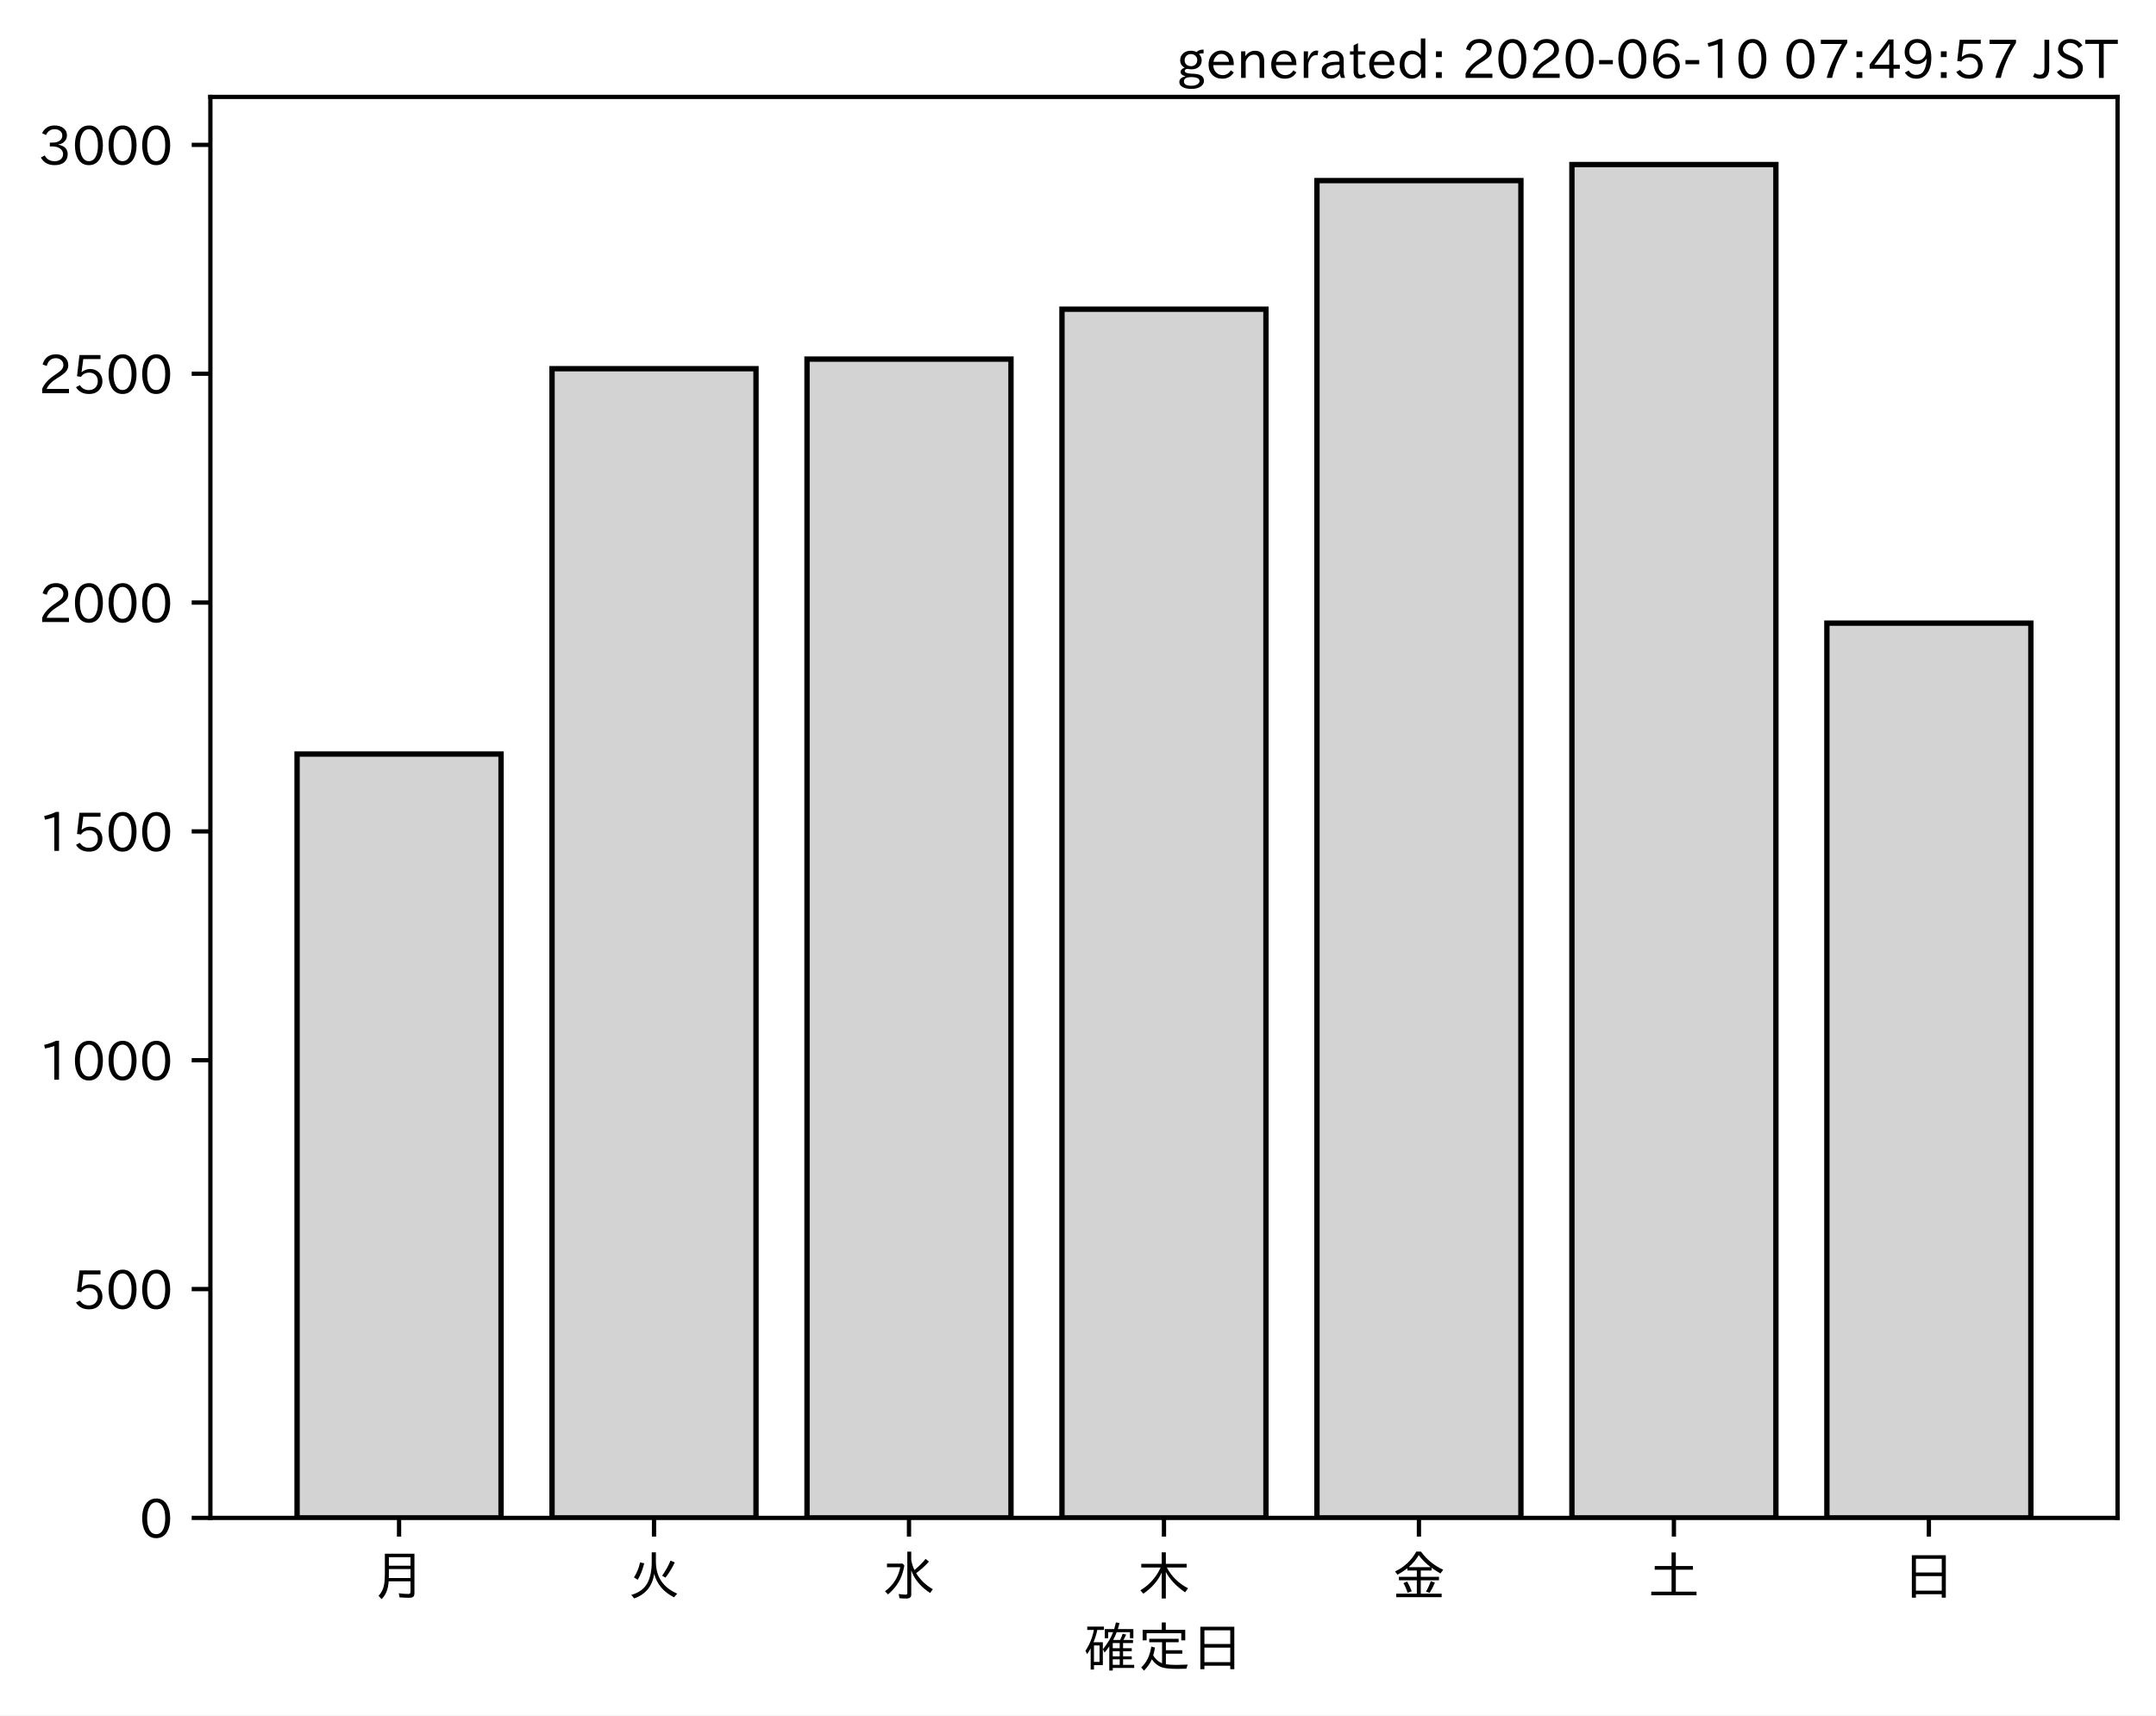
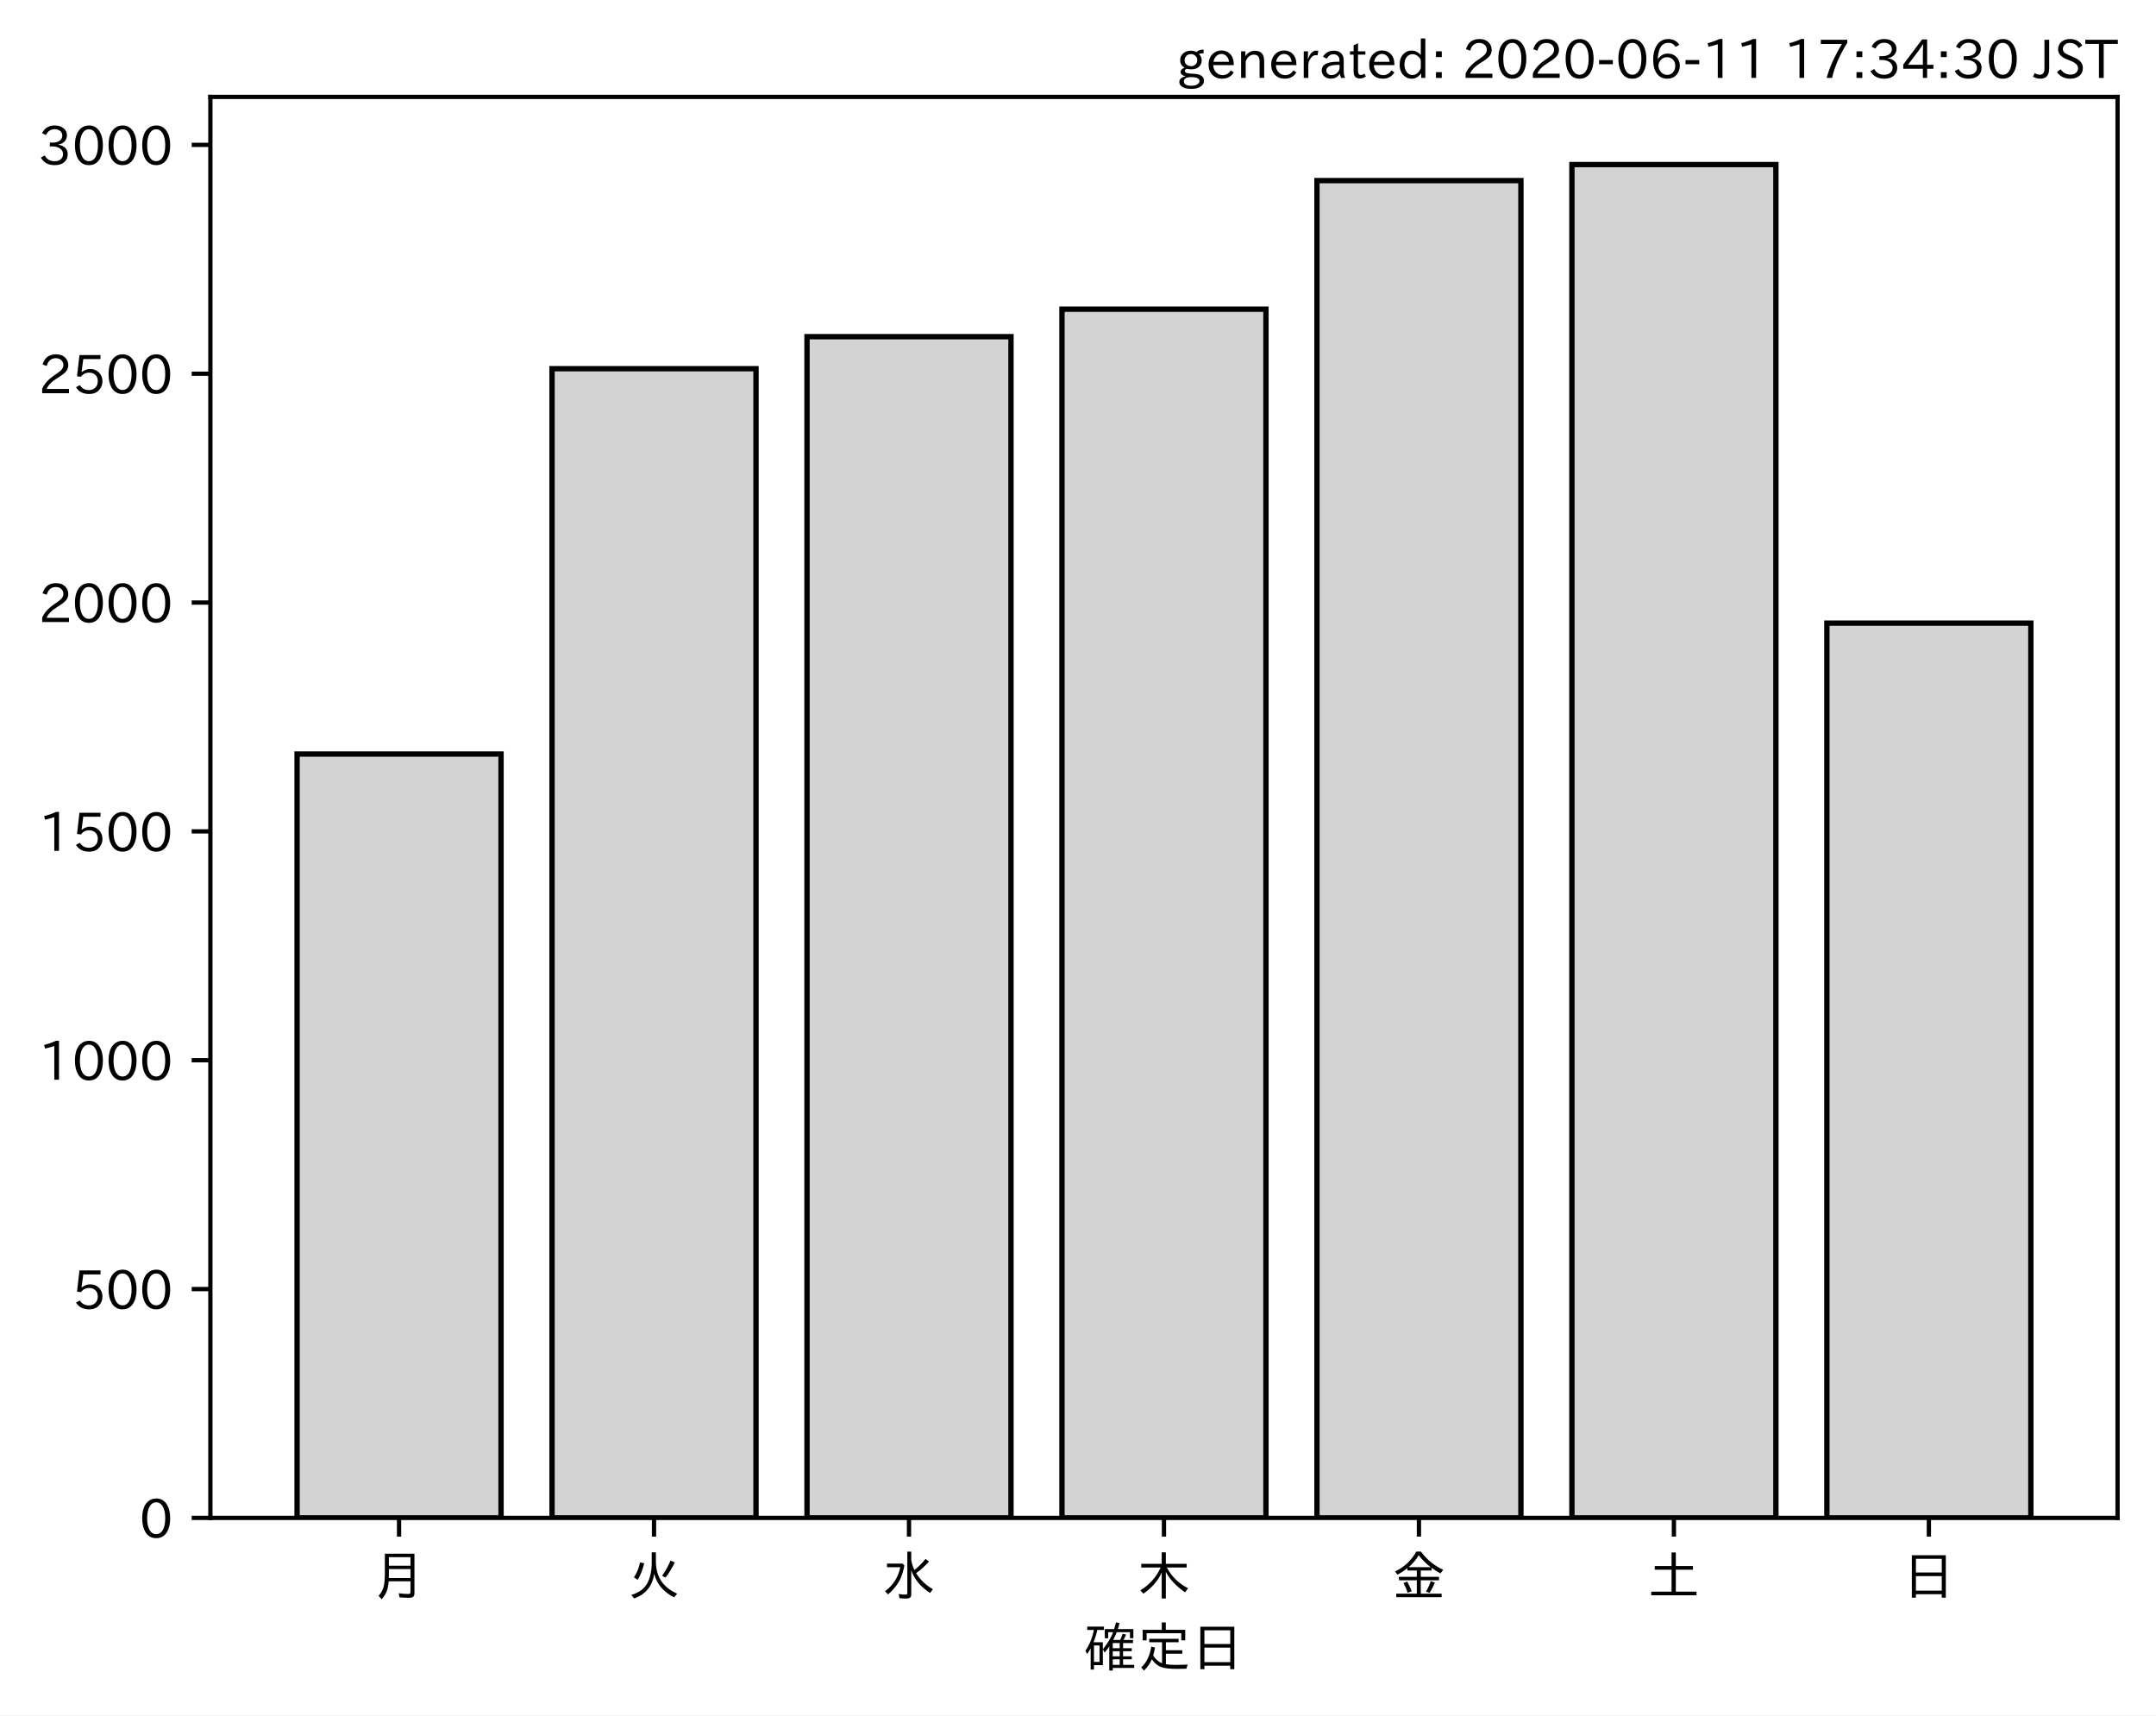
<svg xmlns="http://www.w3.org/2000/svg" xmlns:xlink="http://www.w3.org/1999/xlink" height="321.24pt" version="1.1" viewBox="0 0 403.714 321.24" width="403.714pt">
  <defs>
    <style type="text/css">
*{stroke-linecap:butt;stroke-linejoin:round;}
  </style>
  </defs>
  <g id="figure_1">
    <g id="patch_1">
      <path d="M 0 321.24  L 403.714 321.24  L 403.714 0  L 0 0  z " style="fill:#ffffff;" />
    </g>
    <g id="axes_1">
      <g id="patch_2">
        <path d="M 39.394 284.259  L 396.514 284.259  L 396.514 18.147  L 39.394 18.147  z " style="fill:#ffffff;" />
      </g>
      <g id="patch_3">
-         <path clip-path="url(#pdb3f941edd)" d="M 55.626 284.259  L 93.821 284.259  L 93.821 141.211  L 55.626 141.211  z " style="fill:#d3d3d3;stroke:#000000;stroke-linejoin:miter;" />
+         <path clip-path="url(#p4ac74ba373)" d="M 55.626 284.259  L 93.821 284.259  L 93.821 141.211  L 55.626 141.211  z " style="fill:#d3d3d3;stroke:#000000;stroke-linejoin:miter;" />
      </g>
      <g id="patch_4">
-         <path clip-path="url(#pdb3f941edd)" d="M 103.37 284.259  L 141.564 284.259  L 141.564 69.045  L 103.37 69.045  z " style="fill:#d3d3d3;stroke:#000000;stroke-linejoin:miter;" />
+         <path clip-path="url(#p4ac74ba373)" d="M 103.37 284.259  L 141.564 284.259  L 141.564 69.045  L 103.37 69.045  z " style="fill:#d3d3d3;stroke:#000000;stroke-linejoin:miter;" />
      </g>
      <g id="patch_5">
-         <path clip-path="url(#pdb3f941edd)" d="M 151.113 284.259  L 189.308 284.259  L 189.308 67.245  L 151.113 67.245  z " style="fill:#d3d3d3;stroke:#000000;stroke-linejoin:miter;" />
+         <path clip-path="url(#p4ac74ba373)" d="M 151.113 284.259  L 189.308 284.259  L 189.308 63.045  L 151.113 63.045  z " style="fill:#d3d3d3;stroke:#000000;stroke-linejoin:miter;" />
      </g>
      <g id="patch_6">
-         <path clip-path="url(#pdb3f941edd)" d="M 198.856 284.259  L 237.051 284.259  L 237.051 57.903  L 198.856 57.903  z " style="fill:#d3d3d3;stroke:#000000;stroke-linejoin:miter;" />
+         <path clip-path="url(#p4ac74ba373)" d="M 198.856 284.259  L 237.051 284.259  L 237.051 57.903  L 198.856 57.903  z " style="fill:#d3d3d3;stroke:#000000;stroke-linejoin:miter;" />
      </g>
      <g id="patch_7">
-         <path clip-path="url(#pdb3f941edd)" d="M 246.6 284.259  L 284.794 284.259  L 284.794 33.818  L 246.6 33.818  z " style="fill:#d3d3d3;stroke:#000000;stroke-linejoin:miter;" />
+         <path clip-path="url(#p4ac74ba373)" d="M 246.6 284.259  L 284.794 284.259  L 284.794 33.818  L 246.6 33.818  z " style="fill:#d3d3d3;stroke:#000000;stroke-linejoin:miter;" />
      </g>
      <g id="patch_8">
-         <path clip-path="url(#pdb3f941edd)" d="M 294.343 284.259  L 332.538 284.259  L 332.538 30.819  L 294.343 30.819  z " style="fill:#d3d3d3;stroke:#000000;stroke-linejoin:miter;" />
+         <path clip-path="url(#p4ac74ba373)" d="M 294.343 284.259  L 332.538 284.259  L 332.538 30.819  L 294.343 30.819  z " style="fill:#d3d3d3;stroke:#000000;stroke-linejoin:miter;" />
      </g>
      <g id="patch_9">
-         <path clip-path="url(#pdb3f941edd)" d="M 342.086 284.259  L 380.281 284.259  L 380.281 116.699  L 342.086 116.699  z " style="fill:#d3d3d3;stroke:#000000;stroke-linejoin:miter;" />
+         <path clip-path="url(#p4ac74ba373)" d="M 342.086 284.259  L 380.281 284.259  L 380.281 116.699  L 342.086 116.699  z " style="fill:#d3d3d3;stroke:#000000;stroke-linejoin:miter;" />
      </g>
      <g id="matplotlib.axis_1">
        <g id="xtick_1">
          <g id="line2d_1">
            <defs>
-               <path d="M 0 0  L 0 3.5  " id="m1571ab2187" style="stroke:#000000;stroke-width:0.8;" />
-             </defs>
-             <g>
-               <use style="stroke:#000000;stroke-width:0.8;" x="74.724" xlink:href="#m1571ab2187" y="284.259" />
+               <path d="M 0 0  L 0 3.5  " id="mdda6cbd1a2" style="stroke:#000000;stroke-width:0.8;" />
+             </defs>
+             <g>
+               <use style="stroke:#000000;stroke-width:0.8;" x="74.724" xlink:href="#mdda6cbd1a2" y="284.259" />
            </g>
          </g>
          <g id="text_1">
            <defs>
              <path d="M 78.812 77.875  L 78.812 4  Q 78.812 -1.219 76.078 -3.172  Q 73.969 -4.688 68.797 -4.688  Q 60.844 -4.688 50.828 -3.859  L 49.516 3.812  Q 58.594 2.484 67.094 2.484  Q 70.359 2.484 71.047 4.109  Q 71.391 4.891 71.391 6.844  L 71.391 26.125  L 30.516 26.125  Q 29.781 14.938 26.812 7.422  Q 24.031 0.094 17.438 -7.375  L 11.625 -0.984  Q 19.672 7.422 21.922 19.438  Q 23.438 27.688 23.438 41.406  L 23.438 77.875  z M 30.953 71.391  L 30.953 55.328  L 71.391 55.328  L 71.391 71.391  z M 30.953 49.125  L 30.953 39.938  Q 30.953 35.75 30.859 33.547  L 30.859 32.328  L 71.391 32.328  L 71.391 49.125  z " id="IPAexGothic-26376" />
            </defs>
            <g transform="translate(69.7238 298.7493)scale(0.1 -0.1)">
              <use xlink:href="#IPAexGothic-26376" />
            </g>
          </g>
        </g>
        <g id="xtick_2">
          <g id="line2d_2">
            <g>
-               <use style="stroke:#000000;stroke-width:0.8;" x="122.467" xlink:href="#m1571ab2187" y="284.259" />
+               <use style="stroke:#000000;stroke-width:0.8;" x="122.467" xlink:href="#mdda6cbd1a2" y="284.259" />
            </g>
          </g>
          <g id="text_2">
            <defs>
              <path d="M 53.516 80.422  L 53.516 63.188  Q 53.516 20.359 93.406 3.078  L 87.5 -3.812  Q 57.672 11.328 50.297 40.375  Q 45.359 5.672 12.797 -5.906  L 7.422 0.688  Q 28.859 6.844 37.406 22.609  Q 45.703 37.844 45.703 62.016  L 45.703 80.422  z M 12.406 33.5  Q 20.703 46.141 23.828 61.531  L 31.641 59.906  Q 27 41.312 19.438 29  z M 65.141 36.625  Q 74.656 50.047 80.906 64.984  L 88.922 61.531  Q 81.109 45.406 71.531 33.109  z " id="IPAexGothic-28779" />
            </defs>
            <g transform="translate(117.4671 298.7493)scale(0.1 -0.1)">
              <use xlink:href="#IPAexGothic-28779" />
            </g>
          </g>
        </g>
        <g id="xtick_3">
          <g id="line2d_3">
            <g>
-               <use style="stroke:#000000;stroke-width:0.8;" x="170.21" xlink:href="#m1571ab2187" y="284.259" />
+               <use style="stroke:#000000;stroke-width:0.8;" x="170.21" xlink:href="#mdda6cbd1a2" y="284.259" />
            </g>
          </g>
          <g id="text_3">
            <defs>
              <path d="M 54.203 65.922  Q 56.156 55.562 60.203 47.312  Q 71.578 56.453 81 68.109  L 87.406 63.188  Q 77.25 51.516 63.375 41.406  Q 75 22.609 94.672 11.375  L 89.5 4.297  Q 62.75 21.781 54.203 46.781  L 54.203 0.984  Q 54.203 -6.109 44.875 -6.109  Q 38.812 -6.109 32.172 -5.422  L 30.766 2.391  Q 38.422 1.219 44 1.219  Q 46.875 1.219 46.875 4.109  L 46.875 81.688  L 54.203 81.688  z M 8.797 59.281  L 38.094 59.281  L 41.359 55.766  Q 38.672 41.219 34.078 31.297  Q 26.656 15.375 10.891 1.703  L 4.984 7.422  Q 28.266 24.656 33.688 52.594  L 8.797 52.594  z " id="IPAexGothic-27700" />
            </defs>
            <g transform="translate(165.2104 298.7493)scale(0.1 -0.1)">
              <use xlink:href="#IPAexGothic-27700" />
            </g>
          </g>
        </g>
        <g id="xtick_4">
          <g id="line2d_4">
            <g>
-               <use style="stroke:#000000;stroke-width:0.8;" x="217.954" xlink:href="#m1571ab2187" y="284.259" />
+               <use style="stroke:#000000;stroke-width:0.8;" x="217.954" xlink:href="#mdda6cbd1a2" y="284.259" />
            </g>
          </g>
          <g id="text_4">
            <defs>
              <path d="M 55.422 52  Q 68.5 27 95.125 13.094  L 89.5 5.516  Q 64.594 22.797 53.516 43.703  L 53.516 -6  L 45.797 -6  L 45.797 42.672  Q 35.5 19.578 11.422 2.984  L 5.812 9.281  Q 31.453 24.75 43.797 52  L 7.516 52  L 7.516 58.891  L 45.797 58.891  L 45.797 80.469  L 53.516 80.469  L 53.516 58.891  L 92.531 58.891  L 92.531 52  z " id="IPAexGothic-26408" />
            </defs>
            <g transform="translate(212.9538 298.7493)scale(0.1 -0.1)">
              <use xlink:href="#IPAexGothic-26408" />
            </g>
          </g>
        </g>
        <g id="xtick_5">
          <g id="line2d_5">
            <g>
-               <use style="stroke:#000000;stroke-width:0.8;" x="265.697" xlink:href="#m1571ab2187" y="284.259" />
+               <use style="stroke:#000000;stroke-width:0.8;" x="265.697" xlink:href="#mdda6cbd1a2" y="284.259" />
            </g>
          </g>
          <g id="text_5">
            <defs>
              <path d="M 53.469 46.391  L 53.469 34.516  L 87.547 34.516  L 87.547 28.125  L 53.469 28.125  L 53.469 2.984  L 92.531 2.984  L 92.531 -3.516  L 7.516 -3.516  L 7.516 2.984  L 46.047 2.984  L 46.047 28.125  L 12.547 28.125  L 12.547 34.516  L 46.047 34.516  L 46.047 46.391  L 28.422 46.391  L 28.422 50.688  Q 19.734 43.891 9.906 38.531  L 5.219 44.578  Q 31.344 56.984 45.016 81.781  L 53.766 81.781  Q 70.359 59.234 95.453 47.797  L 90.234 40.828  Q 81.547 45.844 73.641 51.469  L 73.641 46.391  z M 72.016 52.688  Q 59.078 62.406 49.562 75.094  Q 42.828 63.141 30.812 52.688  z M 28.719 4.688  Q 26.078 13.719 21 22.797  L 27.875 25.688  Q 31.938 19.188 36.531 7.516  z M 63.188 6.891  Q 68.797 16.406 72.219 26.516  L 79.891 23.578  Q 75.922 14.156 70.125 4.5  z " id="IPAexGothic-37329" />
            </defs>
            <g transform="translate(260.6971 298.7493)scale(0.1 -0.1)">
              <use xlink:href="#IPAexGothic-37329" />
            </g>
          </g>
        </g>
        <g id="xtick_6">
          <g id="line2d_6">
            <g>
-               <use style="stroke:#000000;stroke-width:0.8;" x="313.44" xlink:href="#m1571ab2187" y="284.259" />
+               <use style="stroke:#000000;stroke-width:0.8;" x="313.44" xlink:href="#mdda6cbd1a2" y="284.259" />
            </g>
          </g>
          <g id="text_6">
            <defs>
              <path d="M 45.609 54.781  L 45.609 80.172  L 53.609 80.172  L 53.609 54.781  L 85.688 54.781  L 85.688 47.906  L 53.609 47.906  L 53.609 6.781  L 92.328 6.781  L 92.328 0  L 7.625 0  L 7.625 6.781  L 45.609 6.781  L 45.609 47.906  L 14.109 47.906  L 14.109 54.781  z " id="IPAexGothic-22303" />
            </defs>
            <g transform="translate(308.4404 298.7493)scale(0.1 -0.1)">
              <use xlink:href="#IPAexGothic-22303" />
            </g>
          </g>
        </g>
        <g id="xtick_7">
          <g id="line2d_7">
            <g>
-               <use style="stroke:#000000;stroke-width:0.8;" x="361.184" xlink:href="#m1571ab2187" y="284.259" />
+               <use style="stroke:#000000;stroke-width:0.8;" x="361.184" xlink:href="#mdda6cbd1a2" y="284.259" />
            </g>
          </g>
          <g id="text_7">
            <defs>
              <path d="M 81.734 75  L 81.734 -4.5  L 74.125 -4.5  L 74.125 2  L 25.734 2  L 25.734 -4.5  L 18.109 -4.5  L 18.109 75  z M 25.734 68.312  L 25.734 42.672  L 74.125 42.672  L 74.125 68.312  z M 25.734 35.891  L 25.734 8.688  L 74.125 8.688  L 74.125 35.891  z " id="IPAexGothic-26085" />
            </defs>
            <g transform="translate(356.1837 298.7493)scale(0.1 -0.1)">
              <use xlink:href="#IPAexGothic-26085" />
            </g>
          </g>
        </g>
        <g id="text_8">
          <defs>
            <path d="M 67.922 50.297  Q 70.562 55.281 72.609 61.812  L 79.297 60.203  Q 76.172 53.609 74.219 50.297  L 92 50.297  L 92 44.484  L 73.438 44.484  L 73.438 34.719  L 89.703 34.719  L 89.703 29.203  L 73.438 29.203  L 73.438 19.531  L 89.703 19.531  L 89.703 14.016  L 73.438 14.016  L 73.438 3.609  L 94.281 3.609  L 94.281 -2.203  L 54.109 -2.203  L 54.109 -6.984  L 47.609 -6.984  L 47.609 38.188  Q 43.062 31.547 38.812 26.609  L 35.688 32.812  Q 49.359 49.953 54.781 64.797  L 45.516 64.797  L 45.516 53.516  L 39.203 53.516  L 39.203 70.609  L 56.781 70.609  Q 58.594 76.609 60.109 83.109  L 66.703 81.891  Q 65.234 75.531 63.625 70.609  L 92.719 70.609  L 92.719 53.516  L 86.328 53.516  L 86.328 64.797  L 61.531 64.797  Q 58.547 56.984 54.891 50.297  z M 67.141 44.484  L 54.109 44.484  L 54.109 34.719  L 67.141 34.719  z M 67.141 29.203  L 54.109 29.203  L 54.109 19.531  L 67.141 19.531  z M 67.141 14.016  L 54.109 14.016  L 54.109 3.609  L 67.141 3.609  z M 18.109 46  L 35.547 46  L 35.547 3.078  L 18.953 3.078  L 18.953 -5.125  L 12.75 -5.125  L 12.75 34.469  Q 10.156 29.734 6.156 23.781  L 2.938 29.984  Q 14.547 47.078 18.75 69  L 6.344 69  L 6.344 75.297  L 37.641 75.297  L 37.641 69  L 25.25 69  L 24.953 68.016  Q 22.75 57.234 18.109 46  z M 18.953 39.891  L 18.953 9.188  L 29.344 9.188  L 29.344 39.891  z " id="IPAexGothic-30906" />
            <path d="M 53.609 4.734  Q 61.422 3.516 73.578 3.516  Q 81.109 3.516 94.578 4.109  Q 93.172 0.922 92 -3.562  Q 81.781 -3.906 75.688 -3.906  Q 55.766 -3.906 46.922 -1.219  Q 35.297 2.391 27.344 14.109  Q 22.516 2.547 12.594 -7.172  L 7.422 -1.172  Q 22.125 11.859 26.312 37.797  L 33.203 35.984  Q 31.734 27.438 29.828 21.188  Q 36.531 10.594 46.438 6.5  L 46.438 46  L 22.406 46  L 22.406 52.391  L 77.484 52.391  L 77.484 46  L 53.609 46  L 53.609 31  L 84.328 31  L 84.328 24.516  L 53.609 24.516  z M 53.422 69.188  L 89.844 69.188  L 89.844 49.469  L 82.422 49.469  L 82.422 62.891  L 17.531 62.891  L 17.531 49.469  L 10.109 49.469  L 10.109 69.188  L 45.906 69.188  L 45.906 83.016  L 53.422 83.016  z " id="IPAexGothic-23450" />
          </defs>
          <g transform="translate(202.9538 312.1399)scale(0.1 -0.1)">
            <use xlink:href="#IPAexGothic-30906" />
            <use x="100" xlink:href="#IPAexGothic-23450" />
            <use x="200" xlink:href="#IPAexGothic-26085" />
          </g>
        </g>
      </g>
      <g id="matplotlib.axis_2">
        <g id="ytick_1">
          <g id="line2d_8">
            <defs>
-               <path d="M 0 0  L -3.5 0  " id="ma89daa5e9d" style="stroke:#000000;stroke-width:0.8;" />
-             </defs>
-             <g>
-               <use style="stroke:#000000;stroke-width:0.8;" x="39.394" xlink:href="#ma89daa5e9d" y="284.259" />
+               <path d="M 0 0  L -3.5 0  " id="mf44d5ddb03" style="stroke:#000000;stroke-width:0.8;" />
+             </defs>
+             <g>
+               <use style="stroke:#000000;stroke-width:0.8;" x="39.394" xlink:href="#mf44d5ddb03" y="284.259" />
            </g>
          </g>
          <g id="text_9">
            <defs>
              <path d="M 31.844 73.828  Q 45.016 73.828 52.094 61.625  Q 57.719 51.953 57.719 36.625  Q 57.719 21.438 52.094 11.578  Q 45.125 -0.484 31.5 -0.484  Q 17.922 -0.484 10.938 11.578  Q 5.328 21.438 5.328 36.719  Q 5.328 58.016 15.625 67.719  Q 22.172 73.828 31.844 73.828  z M 31.5 66.656  Q 23.688 66.656 19.188 58.734  Q 14.594 50.734 14.594 36.625  Q 14.594 22.75 19.094 14.797  Q 23.641 6.984 31.5 6.984  Q 40.922 6.984 45.453 18.016  Q 48.438 25.344 48.438 37.109  Q 48.438 50.875 43.844 58.734  Q 39.203 66.656 31.5 66.656  z " id="IPAexGothic-48" />
            </defs>
            <g transform="translate(26.09531 288.0039)scale(0.1 -0.1)">
              <use xlink:href="#IPAexGothic-48" />
            </g>
          </g>
        </g>
        <g id="ytick_2">
          <g id="line2d_9">
            <g>
-               <use style="stroke:#000000;stroke-width:0.8;" x="39.394" xlink:href="#ma89daa5e9d" y="241.404" />
+               <use style="stroke:#000000;stroke-width:0.8;" x="39.394" xlink:href="#mf44d5ddb03" y="241.404" />
            </g>
          </g>
          <g id="text_10">
            <defs>
              <path d="M 18.406 40.672  Q 25.531 46.297 33.938 46.297  Q 44 46.297 50.641 39.5  Q 56.844 33.016 56.844 23.391  Q 56.844 14.656 51.516 8.016  Q 44.828 -0.484 31.734 -0.484  Q 14.984 -0.484 7.328 12.25  L 14.656 16.062  Q 20.453 6.781 31.453 6.781  Q 38.531 6.781 43.266 11.188  Q 48.141 15.828 48.141 23.484  Q 48.141 30.719 43.844 35.016  Q 39.359 39.5 32.125 39.5  Q 21.969 39.5 16.75 31.688  L 9.234 32.672  L 13.812 72.406  L 53.219 72.406  L 53.219 64.891  L 20.953 64.891  L 17.719 40.672  z " id="IPAexGothic-53" />
            </defs>
            <g transform="translate(13.49844 245.1497)scale(0.1 -0.1)">
              <use xlink:href="#IPAexGothic-53" />
              <use x="62.988" xlink:href="#IPAexGothic-48" />
              <use x="125.977" xlink:href="#IPAexGothic-48" />
            </g>
          </g>
        </g>
        <g id="ytick_3">
          <g id="line2d_10">
            <g>
-               <use style="stroke:#000000;stroke-width:0.8;" x="39.394" xlink:href="#ma89daa5e9d" y="198.55" />
+               <use style="stroke:#000000;stroke-width:0.8;" x="39.394" xlink:href="#mf44d5ddb03" y="198.55" />
            </g>
          </g>
          <g id="text_11">
            <defs>
              <path d="M 38.484 0.984  L 29.688 0.984  L 29.688 64.109  Q 21.438 61.281 12.312 59.328  L 10.688 66.109  Q 23.734 69.391 32.906 73.922  L 38.484 73.922  z " id="IPAexGothic-49" />
            </defs>
            <g transform="translate(7.2 202.2954)scale(0.1 -0.1)">
              <use xlink:href="#IPAexGothic-49" />
              <use x="62.988" xlink:href="#IPAexGothic-48" />
              <use x="125.977" xlink:href="#IPAexGothic-48" />
              <use x="188.965" xlink:href="#IPAexGothic-48" />
            </g>
          </g>
        </g>
        <g id="ytick_4">
          <g id="line2d_11">
            <g>
-               <use style="stroke:#000000;stroke-width:0.8;" x="39.394" xlink:href="#ma89daa5e9d" y="155.696" />
+               <use style="stroke:#000000;stroke-width:0.8;" x="39.394" xlink:href="#mf44d5ddb03" y="155.696" />
            </g>
          </g>
          <g id="text_12">
            <g transform="translate(7.2 159.4412)scale(0.1 -0.1)">
              <use xlink:href="#IPAexGothic-49" />
              <use x="62.988" xlink:href="#IPAexGothic-53" />
              <use x="125.977" xlink:href="#IPAexGothic-48" />
              <use x="188.965" xlink:href="#IPAexGothic-48" />
            </g>
          </g>
        </g>
        <g id="ytick_5">
          <g id="line2d_12">
            <g>
-               <use style="stroke:#000000;stroke-width:0.8;" x="39.394" xlink:href="#ma89daa5e9d" y="112.842" />
+               <use style="stroke:#000000;stroke-width:0.8;" x="39.394" xlink:href="#mf44d5ddb03" y="112.842" />
            </g>
          </g>
          <g id="text_13">
            <defs>
              <path d="M 57.172 0.984  L 6.984 0.984  L 6.984 9.281  Q 12.891 23.047 29.594 34.422  L 32.375 36.281  Q 40.922 42.141 43.609 45.406  Q 46.688 49.266 46.688 53.812  Q 46.688 58.938 43.062 62.547  Q 39.062 66.547 32.562 66.547  Q 19.531 66.547 15.484 52  L 7.766 54.781  Q 13.328 73.828 33.062 73.828  Q 43.844 73.828 50.25 67.438  Q 55.859 61.672 55.859 53.516  Q 55.859 47.469 52.25 42.531  Q 48.922 37.75 36.969 30.281  L 34.859 29  Q 19.625 19.578 15.281 8.891  L 57.172 8.891  z " id="IPAexGothic-50" />
            </defs>
            <g transform="translate(7.2 116.587)scale(0.1 -0.1)">
              <use xlink:href="#IPAexGothic-50" />
              <use x="62.988" xlink:href="#IPAexGothic-48" />
              <use x="125.977" xlink:href="#IPAexGothic-48" />
              <use x="188.965" xlink:href="#IPAexGothic-48" />
            </g>
          </g>
        </g>
        <g id="ytick_6">
          <g id="line2d_13">
            <g>
-               <use style="stroke:#000000;stroke-width:0.8;" x="39.394" xlink:href="#ma89daa5e9d" y="69.987" />
+               <use style="stroke:#000000;stroke-width:0.8;" x="39.394" xlink:href="#mf44d5ddb03" y="69.987" />
            </g>
          </g>
          <g id="text_14">
            <g transform="translate(7.2 73.73272)scale(0.1 -0.1)">
              <use xlink:href="#IPAexGothic-50" />
              <use x="62.988" xlink:href="#IPAexGothic-53" />
              <use x="125.977" xlink:href="#IPAexGothic-48" />
              <use x="188.965" xlink:href="#IPAexGothic-48" />
            </g>
          </g>
        </g>
        <g id="ytick_7">
          <g id="line2d_14">
            <g>
-               <use style="stroke:#000000;stroke-width:0.8;" x="39.394" xlink:href="#ma89daa5e9d" y="27.133" />
+               <use style="stroke:#000000;stroke-width:0.8;" x="39.394" xlink:href="#mf44d5ddb03" y="27.133" />
            </g>
          </g>
          <g id="text_15">
            <defs>
              <path d="M 37.203 37.797  Q 54.781 34.625 54.781 19.969  Q 54.781 11.188 48.875 5.562  Q 42.328 -0.484 30.375 -0.484  Q 12.453 -0.484 4.5 13.766  L 11.812 17.672  Q 17.328 6.891 30.281 6.891  Q 37.891 6.891 42.094 10.797  Q 46.094 14.5 46.094 20.172  Q 46.094 26.859 40.094 30.906  Q 34.625 34.578 25.688 34.578  L 21.297 34.578  L 21.297 41.703  L 25.875 41.703  Q 34.859 41.703 39.594 45.125  Q 44.672 48.734 44.672 54.828  Q 44.672 61.469 38.969 64.656  Q 35.297 66.844 30.172 66.844  Q 19.344 66.844 14.109 55.906  L 6.781 59.422  Q 14.016 73.828 30.281 73.828  Q 40.578 73.828 46.969 68.656  Q 53.375 63.578 53.375 55.219  Q 53.375 47.312 47.172 42.281  Q 43.172 39.062 37.203 38.188  z " id="IPAexGothic-51" />
            </defs>
            <g transform="translate(7.2 30.87847)scale(0.1 -0.1)">
              <use xlink:href="#IPAexGothic-51" />
              <use x="62.988" xlink:href="#IPAexGothic-48" />
              <use x="125.977" xlink:href="#IPAexGothic-48" />
              <use x="188.965" xlink:href="#IPAexGothic-48" />
            </g>
          </g>
        </g>
      </g>
      <g id="patch_10">
        <path d="M 39.394 284.259  L 39.394 18.147  " style="fill:none;stroke:#000000;stroke-linecap:square;stroke-linejoin:miter;stroke-width:0.8;" />
      </g>
      <g id="patch_11">
        <path d="M 396.514 284.259  L 396.514 18.147  " style="fill:none;stroke:#000000;stroke-linecap:square;stroke-linejoin:miter;stroke-width:0.8;" />
      </g>
      <g id="patch_12">
        <path d="M 39.394 284.259  L 396.514 284.259  " style="fill:none;stroke:#000000;stroke-linecap:square;stroke-linejoin:miter;stroke-width:0.8;" />
      </g>
      <g id="patch_13">
        <path d="M 39.394 18.147  L 396.514 18.147  " style="fill:none;stroke:#000000;stroke-linecap:square;stroke-linejoin:miter;stroke-width:0.8;" />
      </g>
    </g>
    <g id="text_16">
      <defs>
        <path d="M 20.797 17.969  Q 15.719 17.531 15.719 14.062  Q 15.719 9.578 27.547 8.984  L 33.297 8.688  Q 51.609 7.766 51.609 -4.594  Q 51.609 -10.938 45.703 -14.984  Q 39.359 -19.578 28.031 -19.578  Q 17.781 -19.578 11.531 -16.062  Q 5.516 -12.641 5.516 -6.688  Q 5.516 1.312 16.797 3.859  L 16.797 4.203  Q 7.906 6.453 7.906 12.156  Q 7.906 17.438 15.531 20.266  Q 7.125 24.609 7.125 34.078  Q 7.125 41.406 12.016 46.297  Q 17.625 51.906 27.156 51.906  Q 33.203 51.906 37.844 49.266  Q 41.406 53.953 50.922 54.109  L 50.922 47.078  Q 44.344 46.922 42.234 45.906  Q 47.406 40.828 47.406 33.891  Q 47.406 27 42.719 22.266  Q 37.5 17.094 28.328 17.094  Q 24.422 17.094 20.797 17.969  z M 27.094 45.609  Q 22.016 45.609 18.703 42.281  Q 15.438 39.016 15.438 34.078  Q 15.438 29.25 18.5 26.312  Q 21.828 23 27.438 23  Q 32.719 23 35.891 26.219  Q 39.109 29.391 39.109 34.422  Q 39.109 39.016 35.891 42.188  Q 32.516 45.609 27.094 45.609  z M 27.391 2.484  Q 14.109 2.484 14.109 -5.719  Q 14.109 -13.672 28.125 -13.672  Q 37.156 -13.672 41.219 -9.469  Q 43.312 -7.516 43.312 -4.891  Q 43.312 2.484 27.391 2.484  z " id="IPAexGothic-103" />
        <path d="M 13.484 24.906  Q 13.922 16.266 18.891 11.281  Q 23.969 6.203 31.203 6.203  Q 40.719 6.203 46.297 15.094  L 51.906 11.375  Q 44.828 -0.484 30.172 -0.484  Q 19.094 -0.484 11.969 6.594  Q 4.781 13.812 4.781 25.641  Q 4.781 38.188 12.312 45.703  Q 19 52.391 29 52.391  Q 38.422 52.391 44.781 46.188  Q 51.906 38.969 51.906 26.906  L 51.906 24.906  z M 43.062 31.203  Q 42.328 37.984 38.281 41.891  Q 34.281 45.906 28.812 45.906  Q 22.469 45.906 17.969 40.484  Q 14.891 36.812 13.969 31.203  z " id="IPAexGothic-101" />
        <path d="M 52 0.984  L 43.406 0.984  L 43.406 31.891  Q 43.406 44.578 32.906 44.578  Q 22.312 44.578 17.391 31.891  L 17.391 0.984  L 8.797 0.984  L 8.797 50.781  L 16.797 50.781  L 16.797 41.797  Q 23.828 51.812 34.719 51.812  Q 52 51.812 52 32.375  z " id="IPAexGothic-110" />
        <path d="M 36.078 51.812  L 34.578 43.266  Q 32.906 43.609 31.594 43.609  Q 25.828 43.609 22.078 38.188  Q 17.391 31.344 17.391 26.172  L 17.391 0.984  L 8.797 0.984  L 8.797 50.781  L 16.891 50.781  L 16.5 35.984  L 16.703 35.984  Q 22.219 52.203 32.766 52.203  Q 34.469 52.203 36.078 51.812  z " id="IPAexGothic-114" />
        <path d="M 49.312 0.984  L 41.75 0.984  Q 39.984 4.734 39.547 8.688  L 39.203 8.688  Q 33.547 -0.391 22.312 -0.391  Q 14.594 -0.391 9.719 4.5  Q 5.422 8.797 5.422 14.984  Q 5.422 30.422 32.031 31.203  L 38.719 31.391  L 38.719 33.984  Q 38.719 39.203 35.75 42.188  Q 32.625 45.312 27.734 45.312  Q 19.344 45.312 15.141 37.156  L 7.719 40.578  Q 14.656 52 27.938 52  Q 37.109 52 42.047 46.875  Q 46.625 42.281 46.625 33.891  L 46.625 15.578  Q 46.625 6.25 49.312 0.984  z M 38.922 25.391  L 33.453 25.297  Q 14.109 24.859 14.109 14.891  Q 14.109 11.375 16.406 9.078  Q 19.234 6.297 23.828 6.297  Q 30.219 6.297 34.906 10.984  Q 38.922 15.141 38.922 21  z " id="IPAexGothic-97" />
        <path d="M 33.203 3.766  Q 27.641 -0.094 21.828 -0.094  Q 10.203 -0.094 10.203 12.984  L 10.203 44.672  L 3.422 44.672  L 3.422 50.781  L 10.203 50.781  L 10.203 61.969  L 18.406 66.062  L 18.406 50.781  L 32.234 50.781  L 32.234 44.672  L 18.406 44.672  L 18.406 14.156  Q 18.406 6.5 23.641 6.5  Q 27.156 6.5 30.328 9.188  z " id="IPAexGothic-116" />
        <path d="M 52.984 0.984  L 45.172 0.984  L 45.172 9.672  Q 38.141 -0.484 27.391 -0.484  Q 18.453 -0.484 12.312 5.812  Q 4.891 13.188 4.891 25.984  Q 4.891 38.531 12.062 45.906  Q 18.266 52.203 27.391 52.203  Q 37.25 52.203 44.484 43.891  L 44.484 74.906  L 52.984 74.906  z M 44.484 20.359  L 44.484 32.766  Q 44.484 37.703 38.375 42.281  Q 34.078 45.406 28.953 45.406  Q 23.188 45.406 19.188 41.406  Q 13.875 36.078 13.875 26.219  Q 13.875 17.328 18.266 11.719  Q 22.516 6.391 28.859 6.391  Q 36.281 6.391 41.5 13.672  Q 44.484 17.719 44.484 20.359  z " id="IPAexGothic-100" />
        <path d="M 21.391 39.984  L 10.5 39.984  L 10.5 50.781  L 21.391 50.781  z M 21.391 0.984  L 10.5 0.984  L 10.5 11.766  L 21.391 11.766  z " id="IPAexGothic-58" />
        <path id="IPAexGothic-32" />
        <path d="M 30.766 26.609  L 4.984 26.609  L 4.984 34.422  L 30.766 34.422  z " id="IPAexGothic-45" />
        <path d="M 16.5 36.375  Q 23.578 46.578 34.906 46.578  Q 45.406 46.578 51.812 39.266  Q 57.422 32.906 57.422 23.781  Q 57.422 13.812 51.125 6.781  Q 44.578 -0.484 34.031 -0.484  Q 21.484 -0.484 14.406 9.078  Q 7.516 18.406 7.516 34.812  Q 7.516 53.516 15.828 64.203  Q 23.344 73.828 35.5 73.828  Q 49.859 73.828 56.391 62.891  L 49.219 58.984  Q 45.219 66.656 35.938 66.656  Q 17.484 66.656 16.109 36.375  z M 33.453 39.797  Q 26.312 39.797 21.625 34.469  Q 17.438 29.688 17.438 24.078  Q 17.438 18.062 21.141 13.188  Q 26.125 6.688 33.734 6.688  Q 41.703 6.688 45.953 13.188  Q 48.828 17.625 48.828 23.484  Q 48.828 30.375 45.016 34.812  Q 40.625 39.797 33.453 39.797  z " id="IPAexGothic-54" />
        <path d="M 56.203 66.609  Q 34.969 32.906 27.781 0.984  L 17.672 0.984  Q 24.703 28.656 46.094 64.5  L 6.688 64.5  L 6.688 72.406  L 56.203 72.406  z " id="IPAexGothic-55" />
        <path d="M 59.578 18.109  L 47.797 18.109  L 47.797 0.984  L 39.797 0.984  L 39.797 18.109  L 3.078 18.109  L 3.078 26.125  L 38.375 73.094  L 47.797 73.094  L 47.797 25.531  L 59.578 25.531  z M 40.281 64.203  L 39.984 64.203  Q 35.594 57.125 31.297 51.312  L 11.859 25.531  L 39.797 25.531  L 39.797 49.125  Q 39.797 54.391 40.281 64.203  z " id="IPAexGothic-52" />
-         <path d="M 46.625 36.812  Q 39.75 26.812 28.328 26.812  Q 19.578 26.812 13.234 32.125  Q 5.719 38.422 5.719 49.422  Q 5.719 59.578 12.016 66.656  Q 18.453 73.828 29.203 73.828  Q 43.75 73.828 50.641 61.719  Q 55.609 52.781 55.609 38.625  Q 55.609 19.531 47.516 9.188  Q 39.891 -0.484 27.641 -0.484  Q 13.422 -0.484 6.109 10.984  L 13.328 14.891  Q 18.062 6.688 27.391 6.688  Q 45.656 6.688 47.016 36.812  z M 29.5 66.844  Q 22.656 66.844 18.312 61.719  Q 14.406 57.078 14.406 50  Q 14.406 42.828 18.109 38.719  Q 22.406 33.797 29.781 33.797  Q 37.984 33.797 42.625 40.188  Q 45.703 44.484 45.703 49.516  Q 45.703 55.516 42.094 60.359  Q 37.109 66.844 29.5 66.844  z " id="IPAexGothic-57" />
        <path d="M 28.422 72.406  L 28.422 19.281  Q 28.422 -0.484 11.922 -0.484  Q 4.734 -0.484 -1.953 3.266  L 1.312 10.062  Q 5.906 6.984 10.844 6.984  Q 19.531 6.984 19.531 18.797  L 19.531 72.406  z " id="IPAexGothic-74" />
        <path d="M 45.609 56.891  Q 40.047 66.547 28.953 66.547  Q 22.703 66.547 18.953 62.641  Q 16.062 59.422 16.062 55.219  Q 16.062 50.594 19.781 47.609  Q 22.562 45.516 31 42  L 34.375 40.578  Q 45.703 36.031 49.859 30.516  Q 53.469 25.688 53.469 19.672  Q 53.469 10.062 46.391 4.5  Q 39.984 -0.484 30.172 -0.484  Q 13.766 -0.484 4.891 11.969  L 11.766 17.188  Q 18.797 7.172 30.281 7.172  Q 35.75 7.172 39.594 9.766  Q 44.391 13.234 44.391 19  Q 44.391 23.484 40.875 27  Q 37.109 30.609 27 34.469  L 24.078 35.594  Q 7.078 42.094 7.078 54.391  Q 7.078 62.594 12.594 67.922  Q 18.797 73.828 29.109 73.828  Q 44.391 73.828 52.484 61.812  z " id="IPAexGothic-83" />
        <path d="M 60.406 64.703  L 33.984 64.703  L 33.984 0.984  L 25.094 0.984  L 25.094 64.703  L -0.484 64.703  L -0.484 72.406  L 60.406 72.406  z " id="IPAexGothic-84" />
      </defs>
      <g transform="translate(220.2794 14.69063)scale(0.1 -0.1)">
        <use xlink:href="#IPAexGothic-103" />
        <use x="55.518" xlink:href="#IPAexGothic-101" />
        <use x="112.402" xlink:href="#IPAexGothic-110" />
        <use x="172.803" xlink:href="#IPAexGothic-101" />
        <use x="229.688" xlink:href="#IPAexGothic-114" />
        <use x="266.699" xlink:href="#IPAexGothic-97" />
        <use x="321.68" xlink:href="#IPAexGothic-116" />
        <use x="356.299" xlink:href="#IPAexGothic-101" />
        <use x="413.184" xlink:href="#IPAexGothic-100" />
        <use x="475.586" xlink:href="#IPAexGothic-58" />
        <use x="507.568" xlink:href="#IPAexGothic-32" />
        <use x="534.57" xlink:href="#IPAexGothic-50" />
        <use x="597.559" xlink:href="#IPAexGothic-48" />
        <use x="660.547" xlink:href="#IPAexGothic-50" />
        <use x="723.535" xlink:href="#IPAexGothic-48" />
        <use x="786.523" xlink:href="#IPAexGothic-45" />
        <use x="822.314" xlink:href="#IPAexGothic-48" />
        <use x="885.303" xlink:href="#IPAexGothic-54" />
        <use x="948.291" xlink:href="#IPAexGothic-45" />
        <use x="984.082" xlink:href="#IPAexGothic-49" />
-         <use x="1047.07" xlink:href="#IPAexGothic-48" />
+         <use x="1047.07" xlink:href="#IPAexGothic-49" />
        <use x="1110.059" xlink:href="#IPAexGothic-32" />
-         <use x="1137.061" xlink:href="#IPAexGothic-48" />
+         <use x="1137.061" xlink:href="#IPAexGothic-49" />
        <use x="1200.049" xlink:href="#IPAexGothic-55" />
        <use x="1263.037" xlink:href="#IPAexGothic-58" />
-         <use x="1295.02" xlink:href="#IPAexGothic-52" />
-         <use x="1358.008" xlink:href="#IPAexGothic-57" />
+         <use x="1295.02" xlink:href="#IPAexGothic-51" />
+         <use x="1358.008" xlink:href="#IPAexGothic-52" />
        <use x="1420.996" xlink:href="#IPAexGothic-58" />
-         <use x="1452.979" xlink:href="#IPAexGothic-53" />
-         <use x="1515.967" xlink:href="#IPAexGothic-55" />
+         <use x="1452.979" xlink:href="#IPAexGothic-51" />
+         <use x="1515.967" xlink:href="#IPAexGothic-48" />
        <use x="1578.955" xlink:href="#IPAexGothic-32" />
        <use x="1605.957" xlink:href="#IPAexGothic-74" />
        <use x="1643.945" xlink:href="#IPAexGothic-83" />
        <use x="1702.441" xlink:href="#IPAexGothic-84" />
      </g>
    </g>
  </g>
  <defs>
-     <clipPath id="pdb3f941edd">
+     <clipPath id="p4ac74ba373">
      <rect height="266.112" width="357.12" x="39.394" y="18.147" />
    </clipPath>
  </defs>
</svg>
